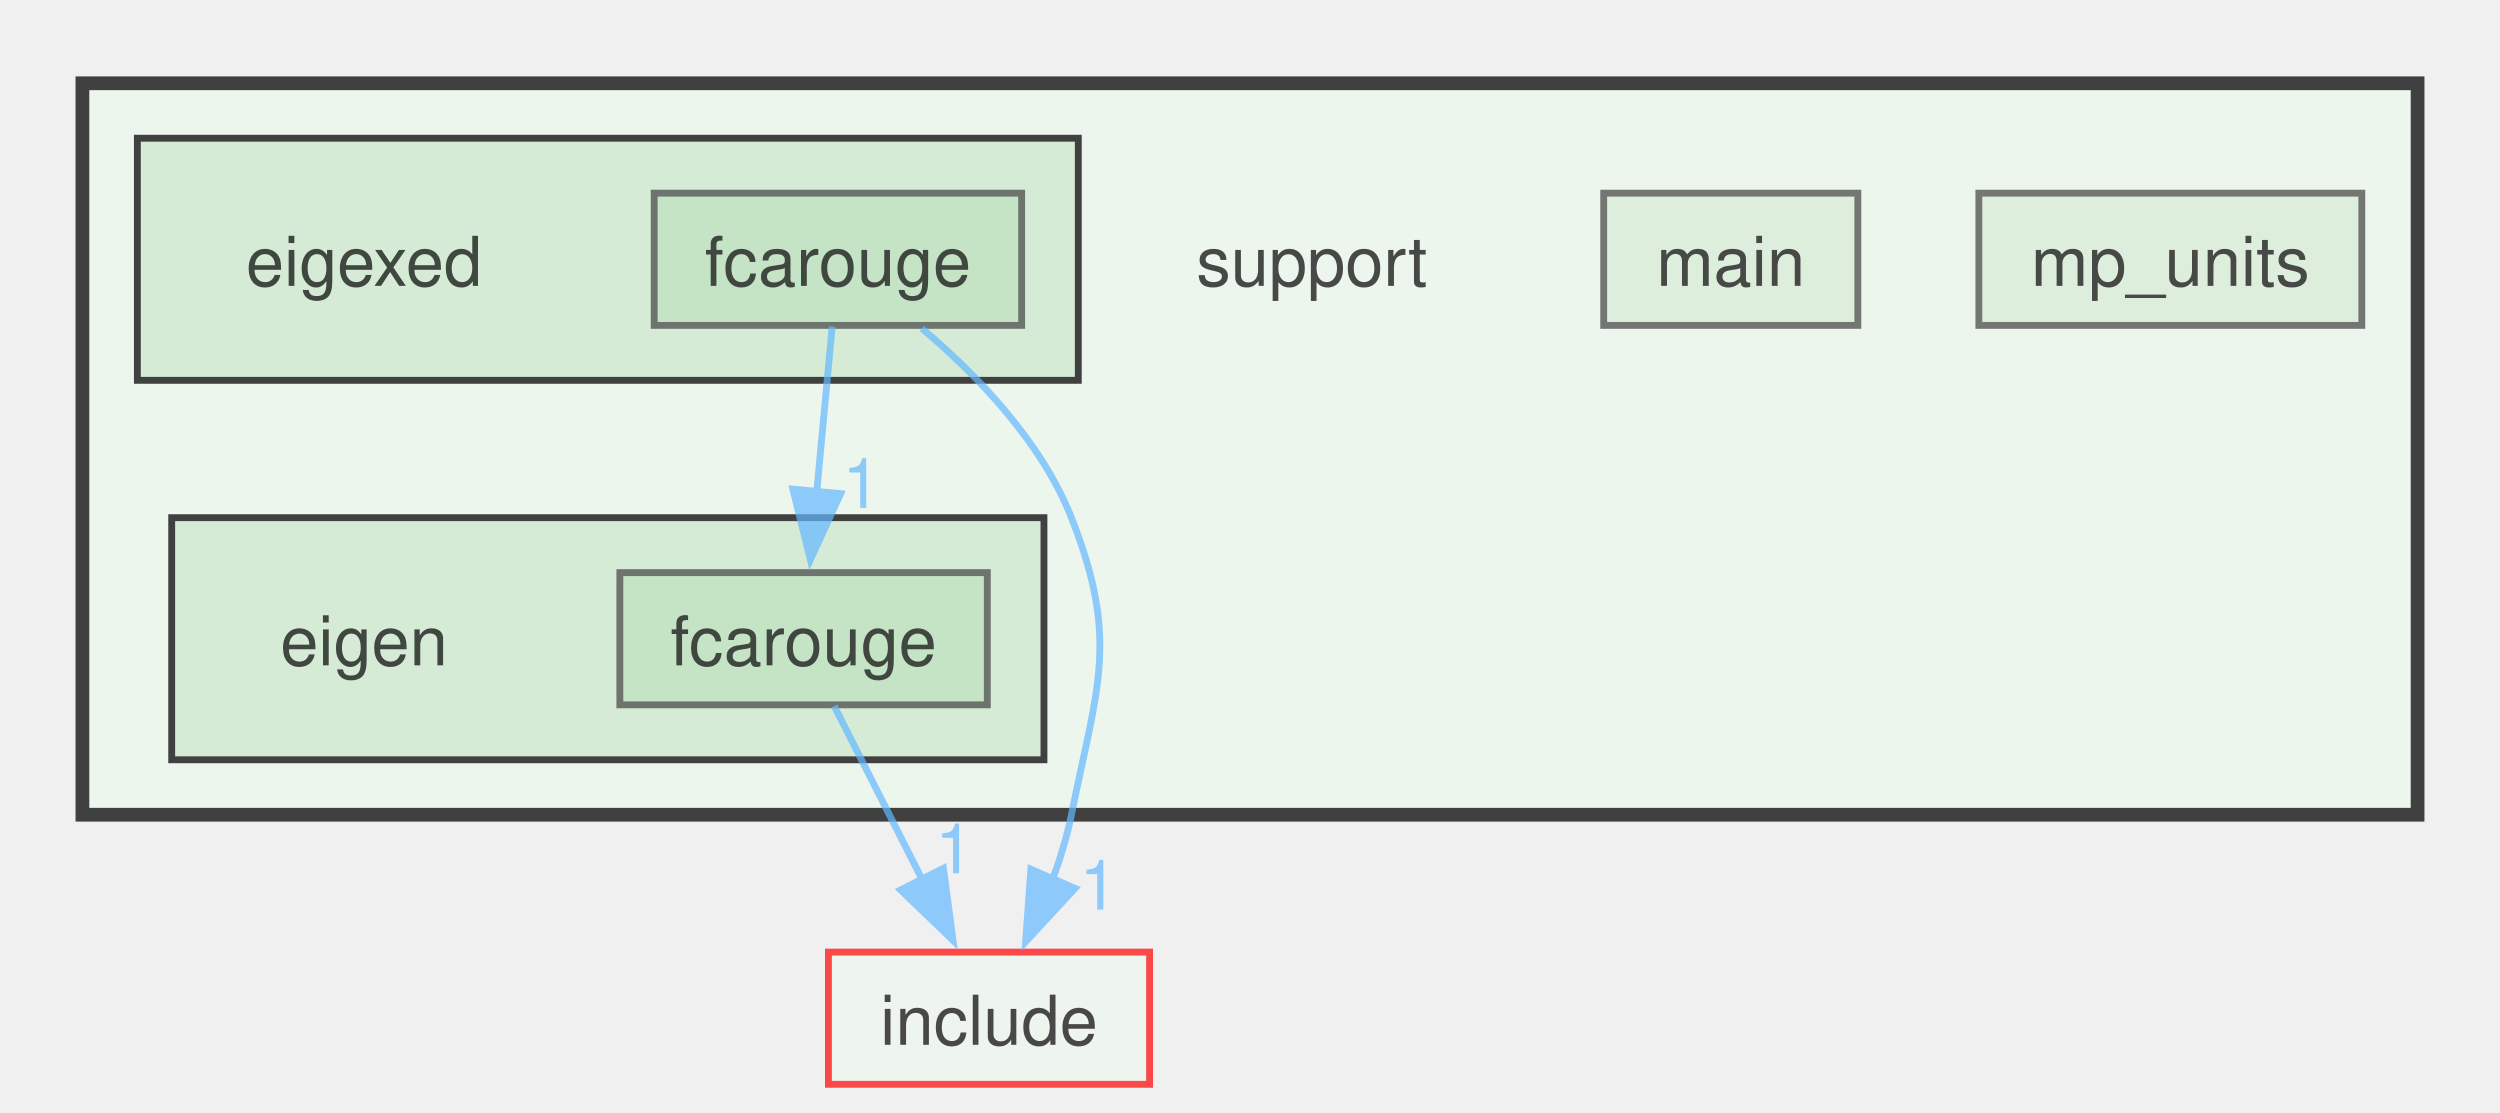
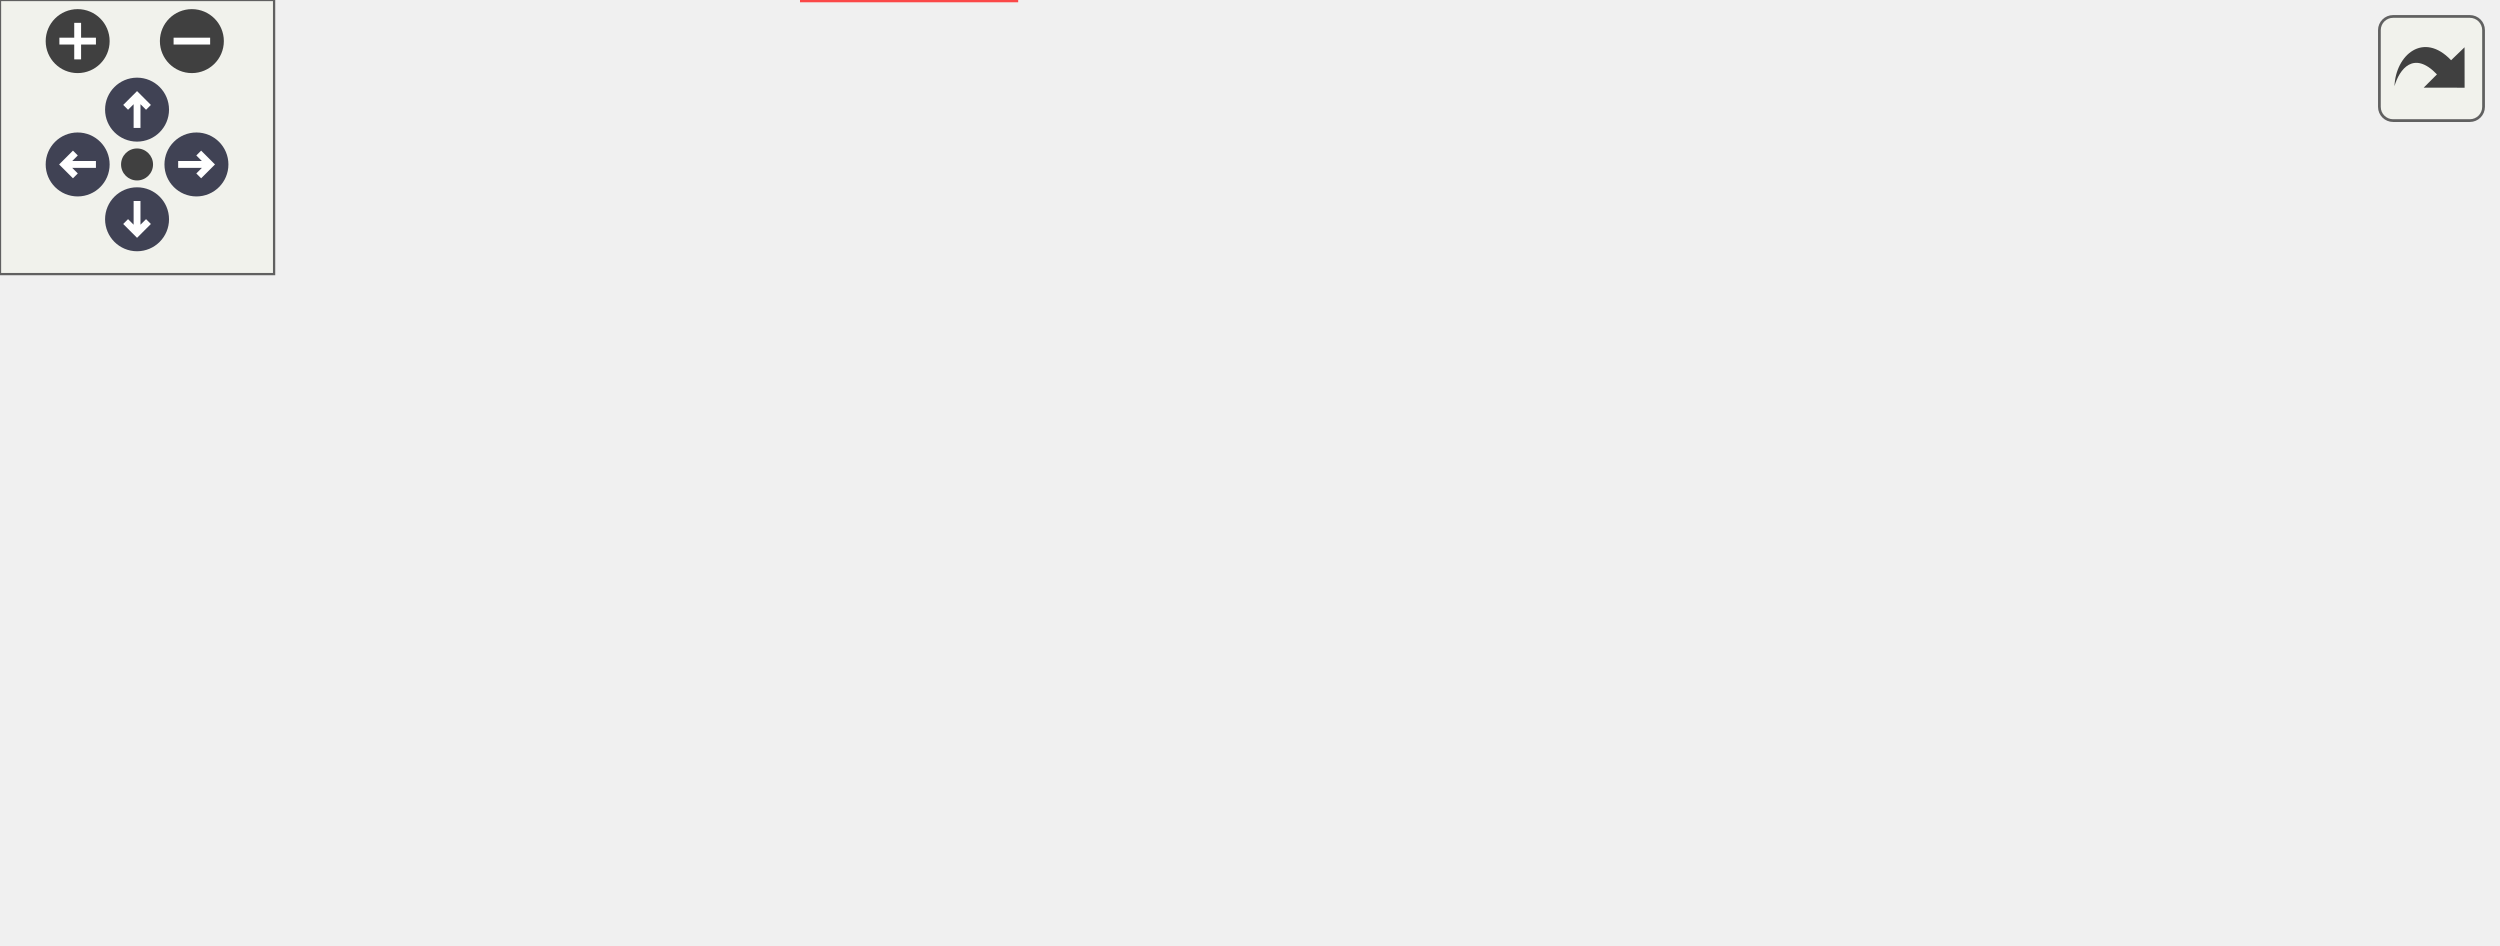
- <svg xmlns="http://www.w3.org/2000/svg" xmlns:xlink="http://www.w3.org/1999/xlink" width="364pt" height="162pt" viewBox="0.00 0.00 364.00 161.75">
-   <svg id="main" version="1.1" xml:space="preserve">
-     <style type="text/css">
+ <svg xmlns="http://www.w3.org/2000/svg" xmlns:xlink="http://www.w3.org/1999/xlink" id="main" version="1.1" xml:space="preserve">
+   <style type="text/css">
.node, .edge {opacity: 0.7;}
.node.selected, .edge.selected {opacity: 1;}
.edge:hover path { stroke: red; }
.edge:hover polygon { stroke: red; fill: red; }
</style>
-     <svg id="graph" class="graph">
-       <g id="graph0" class="graph" transform="scale(1 1) rotate(0) translate(4 157.75)">
-         <g id="clust1" class="cluster">
-           <g id="a_clust1">
-             <a xlink:href="dir_5815af820a9cc9481f1d0990a0d60286.xhtml" target="_top">
-               <polygon fill="#edf6ed" stroke="#404040" stroke-width="2" points="8,-39.25 8,-145.75 348,-145.75 348,-39.25 8,-39.25" />
-             </a>
-           </g>
-         </g>
-         <g id="clust2" class="cluster">
-           <g id="a_clust2">
-             <a xlink:href="dir_b2f5a9b0c45dbeb1baf4e9d55733efbc.xhtml" target="_top">
-               <polygon fill="#d6ebd6" stroke="#404040" points="21,-47.25 21,-82.5 148,-82.5 148,-47.25 21,-47.25" />
-             </a>
-           </g>
-         </g>
-         <g id="clust3" class="cluster">
-           <g id="a_clust3">
-             <a xlink:href="dir_9465ff112e2182c1b8baafa22795bcd6.xhtml" target="_top">
-               <polygon fill="#d6ebd6" stroke="#404040" points="16,-102.5 16,-137.75 153,-137.75 153,-102.5 16,-102.5" />
-             </a>
-           </g>
-         </g>
-         <g id="node1" class="node">
-           <text text-anchor="middle" x="187" y="-116.25" font-family="Helvetica,sans-Serif" font-size="10.00">support</text>
-         </g>
-         <g id="node2" class="node">
-           <text text-anchor="middle" x="49" y="-61" font-family="Helvetica,sans-Serif" font-size="10.00">eigen</text>
-         </g>
-         <g id="node3" class="node">
-           <g id="a_node3">
-             <a xlink:href="dir_7e92a10fa1b0fca219294b16abd4710c.xhtml" target="_top" xlink:title="fcarouge">
-               <polygon fill="#bee0be" stroke="#404040" points="139.75,-74.5 86.25,-74.5 86.25,-55.25 139.75,-55.25 139.75,-74.5" />
-               <text text-anchor="middle" x="113" y="-61" font-family="Helvetica,sans-Serif" font-size="10.00">fcarouge</text>
-             </a>
-           </g>
-         </g>
-         <g id="node8" class="node">
-           <g id="a_node8">
-             <a xlink:href="dir_d44c64559bbebec7f509842c48db8b23.xhtml" target="_top" xlink:title="include">
-               <polygon fill="#edf6ed" stroke="red" points="163.38,-19.25 116.62,-19.25 116.62,0 163.38,0 163.38,-19.25" />
-               <text text-anchor="middle" x="140" y="-5.75" font-family="Helvetica,sans-Serif" font-size="10.00">include</text>
-             </a>
-           </g>
-         </g>
-         <g id="edge1" class="edge">
-           <g id="a_edge1">
-             <a xlink:href="dir_000004_000006.xhtml" target="_top">
-               <path fill="none" stroke="#63b8ff" d="M117.46,-55.08C120.95,-48.19 125.95,-38.34 130.35,-29.66" />
-               <polygon fill="#63b8ff" stroke="#63b8ff" points="133.36,-31.46 134.76,-20.96 127.12,-28.3 133.36,-31.46" />
-             </a>
-           </g>
-           <g id="a_edge1-headlabel">
-             <a xlink:href="dir_000004_000006.xhtml" target="_top" xlink:title="1">
-               <text text-anchor="middle" x="134.95" y="-30.73" font-family="Helvetica,sans-Serif" font-size="10.00" fill="#63b8ff">1</text>
-             </a>
-           </g>
-         </g>
-         <g id="node4" class="node">
-           <text text-anchor="middle" x="49" y="-116.25" font-family="Helvetica,sans-Serif" font-size="10.00">eigexed</text>
-         </g>
-         <g id="node5" class="node">
-           <g id="a_node5">
-             <a xlink:href="dir_e5b188ee29900239e7a863318756cf30.xhtml" target="_top" xlink:title="fcarouge">
-               <polygon fill="#bee0be" stroke="#404040" points="144.75,-129.75 91.25,-129.75 91.25,-110.5 144.75,-110.5 144.75,-129.75" />
-               <text text-anchor="middle" x="118" y="-116.25" font-family="Helvetica,sans-Serif" font-size="10.00">fcarouge</text>
-             </a>
-           </g>
-         </g>
-         <g id="edge2" class="edge">
-           <g id="a_edge2">
-             <a xlink:href="dir_000005_000004.xhtml" target="_top">
-               <path fill="none" stroke="#63b8ff" d="M117.17,-110.33C116.56,-103.74 115.68,-94.46 114.9,-86.07" />
-               <polygon fill="#63b8ff" stroke="#63b8ff" points="118.4,-86 113.99,-76.37 111.44,-86.65 118.4,-86" />
-             </a>
-           </g>
-           <g id="a_edge2-headlabel">
-             <a xlink:href="dir_000005_000004.xhtml" target="_top" xlink:title="1">
-               <text text-anchor="middle" x="121.43" y="-83.93" font-family="Helvetica,sans-Serif" font-size="10.00" fill="#63b8ff">1</text>
-             </a>
-           </g>
-         </g>
-         <g id="edge3" class="edge">
-           <g id="a_edge3">
-             <a xlink:href="dir_000005_000006.xhtml" target="_top">
-               <path fill="none" stroke="#63b8ff" d="M130.22,-110.06C138.09,-103.42 147.62,-93.64 152,-82.5 159.02,-64.61 155.79,-58.09 152,-39.25 151.36,-36.09 150.37,-32.84 149.22,-29.73" />
-               <polygon fill="#63b8ff" stroke="#63b8ff" points="152.52,-28.53 145.33,-20.75 146.1,-31.31 152.52,-28.53" />
-             </a>
-           </g>
-           <g id="a_edge3-headlabel">
-             <a xlink:href="dir_000005_000006.xhtml" target="_top" xlink:title="1">
-               <text text-anchor="middle" x="155.95" y="-25.44" font-family="Helvetica,sans-Serif" font-size="10.00" fill="#63b8ff">1</text>
-             </a>
-           </g>
-         </g>
-         <g id="node6" class="node">
-           <g id="a_node6">
-             <a xlink:href="dir_77010ae1c659866f3d80deb588daf66a.xhtml" target="_top" xlink:title="main">
-               <polygon fill="#d6ebd6" stroke="#404040" points="266.5,-129.75 229.5,-129.75 229.5,-110.5 266.5,-110.5 266.5,-129.75" />
-               <text text-anchor="middle" x="248" y="-116.25" font-family="Helvetica,sans-Serif" font-size="10.00">main</text>
-             </a>
-           </g>
-         </g>
-         <g id="node7" class="node">
-           <g id="a_node7">
-             <a xlink:href="dir_ad3aec80637e09f6ac03fe9cf2951131.xhtml" target="_top" xlink:title="mp_units">
-               <polygon fill="#d6ebd6" stroke="#404040" points="339.88,-129.75 284.12,-129.75 284.12,-110.5 339.88,-110.5 339.88,-129.75" />
-               <text text-anchor="middle" x="312" y="-116.25" font-family="Helvetica,sans-Serif" font-size="10.00">mp_units</text>
-             </a>
-           </g>
-         </g>
-       </g>
-     </svg>
+   <defs>
+     <circle id="rim" cx="0" cy="0" r="7" />
+     <circle id="rim2" cx="0" cy="0" r="3.5" />
+     <g id="zoomPlus">
+       <use xlink:href="#rim" fill="#404040">
+         <set attributeName="fill" to="#808080" begin="zoomplus.mouseover" end="zoomplus.mouseout" />
+       </use>
+       <path d="M-4,0h8M0,-4v8" fill="none" stroke="white" stroke-width="1.5" pointer-events="none" />
+     </g>
+     <g id="zoomMin">
+       <use xlink:href="#rim" fill="#404040">
+         <set attributeName="fill" to="#808080" begin="zoomminus.mouseover" end="zoomminus.mouseout" />
+       </use>
+       <path d="M-4,0h8" fill="none" stroke="white" stroke-width="1.5" pointer-events="none" />
+     </g>
+     <g id="arrowUp" transform="translate(30 24)">
+       <use xlink:href="#rim" />
+       <path pointer-events="none" fill="none" stroke="white" stroke-width="1.5" d="M0,-3.0v7 M-2.5,-0.5L0,-3.0L2.5,-0.5" />
+     </g>
+     <g id="arrowRight" transform="rotate(90) translate(36 -43)">
+       <use xlink:href="#rim" />
+       <path pointer-events="none" fill="none" stroke="white" stroke-width="1.5" d="M0,-3.0v7 M-2.5,-0.5L0,-3.0L2.5,-0.5" />
+     </g>
+     <g id="arrowDown" transform="rotate(180) translate(-30 -48)">
+       <use xlink:href="#rim" />
+       <path pointer-events="none" fill="none" stroke="white" stroke-width="1.5" d="M0,-3.0v7 M-2.5,-0.5L0,-3.0L2.5,-0.5" />
+     </g>
+     <g id="arrowLeft" transform="rotate(270) translate(-36 17)">
+       <use xlink:href="#rim" />
+       <path pointer-events="none" fill="none" stroke="white" stroke-width="1.5" d="M0,-3.0v7 M-2.5,-0.5L0,-3.0L2.5,-0.5" />
+     </g>
+     <g id="resetDef">
+       <use xlink:href="#rim2" fill="#404040">
+         <set attributeName="fill" to="#808080" begin="reset.mouseover" end="reset.mouseout" />
+       </use>
+     </g>
+   </defs>
+   <svg id="graph" class="graph">
+     <g id="viewport">
+       <g id="clust1" class="cluster">
+         <g id="a_clust1">
+           <a xlink:href="dir_5815af820a9cc9481f1d0990a0d60286.xhtml" target="_top">
+             <polygon fill="#edf6ed" stroke="#404040" stroke-width="2" points="8,-39.25 8,-145.75 546,-145.75 546,-39.25 8,-39.25" />
+           </a>
+         </g>
+       </g>
+       <g id="clust2" class="cluster">
+         <g id="a_clust2">
+           <a xlink:href="dir_b2f5a9b0c45dbeb1baf4e9d55733efbc.xhtml" target="_top">
+             <polygon fill="#d6ebd6" stroke="#404040" points="52,-47.25 52,-82.5 179,-82.5 179,-47.25 52,-47.25" />
+           </a>
+         </g>
+       </g>
+       <g id="clust3" class="cluster">
+         <g id="a_clust3">
+           <a xlink:href="dir_9465ff112e2182c1b8baafa22795bcd6.xhtml" target="_top">
+             <polygon fill="#d6ebd6" stroke="#404040" points="16,-102.5 16,-137.75 153,-137.75 153,-102.5 16,-102.5" />
+           </a>
+         </g>
+       </g>
+       <g id="clust4" class="cluster">
+         <g id="a_clust4">
+           <a xlink:href="dir_ebfce32cc1e861c03f168700fe78b91e.xhtml" target="_top">
+             <polygon fill="#d6ebd6" stroke="#404040" points="161,-102.5 161,-137.75 351,-137.75 351,-102.5 161,-102.5" />
+           </a>
+         </g>
+       </g>
+       <g id="node1" class="node">
+         <text text-anchor="middle" x="385" y="-116.25" font-family="Helvetica,sans-Serif" font-size="10.00">support</text>
+       </g>
+       <g id="node2" class="node">
+         <text text-anchor="middle" x="80" y="-61" font-family="Helvetica,sans-Serif" font-size="10.00">eigen</text>
+       </g>
+       <g id="node3" class="node">
+         <g id="a_node3">
+           <a xlink:href="dir_7e92a10fa1b0fca219294b16abd4710c.xhtml" target="_top" xlink:title="fcarouge">
+             <polygon fill="#bee0be" stroke="#404040" points="170.75,-74.5 117.25,-74.5 117.25,-55.25 170.75,-55.25 170.75,-74.5" />
+             <text text-anchor="middle" x="144" y="-61" font-family="Helvetica,sans-Serif" font-size="10.00">fcarouge</text>
+           </a>
+         </g>
+       </g>
+       <g id="node10" class="node">
+         <g id="a_node10">
+           <a xlink:href="dir_d44c64559bbebec7f509842c48db8b23.xhtml" target="_top" xlink:title="include">
+             <polygon fill="#edf6ed" stroke="red" points="222.38,-19.25 175.62,-19.25 175.62,0 222.38,0 222.38,-19.25" />
+             <text text-anchor="middle" x="199" y="-5.75" font-family="Helvetica,sans-Serif" font-size="10.00">include</text>
+           </a>
+         </g>
+       </g>
+       <g id="edge1" class="edge">
+         <g id="a_edge1">
+           <a xlink:href="dir_000004_000007.xhtml" target="_top">
+             <path fill="none" stroke="#63b8ff" d="M153.08,-55.08C160.84,-47.57 172.21,-36.56 181.7,-27.38" />
+             <polygon fill="#63b8ff" stroke="#63b8ff" points="183.88,-30.13 188.63,-20.66 179.01,-25.1 183.88,-30.13" />
+           </a>
+         </g>
+         <g id="a_edge1-headlabel">
+           <a xlink:href="dir_000004_000007.xhtml" target="_top" xlink:title="1">
+             <text text-anchor="middle" x="184.36" y="-29.74" font-family="Helvetica,sans-Serif" font-size="10.00" fill="#63b8ff">1</text>
+           </a>
+         </g>
+       </g>
+       <g id="node4" class="node">
+         <text text-anchor="middle" x="49" y="-116.25" font-family="Helvetica,sans-Serif" font-size="10.00">eigexed</text>
+       </g>
+       <g id="node5" class="node">
+         <g id="a_node5">
+           <a xlink:href="dir_e5b188ee29900239e7a863318756cf30.xhtml" target="_top" xlink:title="fcarouge">
+             <polygon fill="#bee0be" stroke="#404040" points="144.75,-129.75 91.25,-129.75 91.25,-110.5 144.75,-110.5 144.75,-129.75" />
+             <text text-anchor="middle" x="118" y="-116.25" font-family="Helvetica,sans-Serif" font-size="10.00">fcarouge</text>
+           </a>
+         </g>
+       </g>
+       <g id="edge2" class="edge">
+         <g id="a_edge2">
+           <a xlink:href="dir_000005_000004.xhtml" target="_top">
+             <path fill="none" stroke="#63b8ff" d="M122.29,-110.33C125.62,-103.51 130.36,-93.81 134.56,-85.2" />
+             <polygon fill="#63b8ff" stroke="#63b8ff" points="137.71,-86.74 138.95,-76.22 131.42,-83.67 137.71,-86.74" />
+           </a>
+         </g>
+         <g id="a_edge2-headlabel">
+           <a xlink:href="dir_000005_000004.xhtml" target="_top" xlink:title="1">
+             <text text-anchor="middle" x="139.35" y="-85.98" font-family="Helvetica,sans-Serif" font-size="10.00" fill="#63b8ff">1</text>
+           </a>
+         </g>
+       </g>
+       <g id="edge3" class="edge">
+         <g id="a_edge3">
+           <a xlink:href="dir_000005_000007.xhtml" target="_top">
+             <path fill="none" stroke="#63b8ff" d="M137.9,-110.13C154.74,-102.14 177.06,-90.51 183,-82.5 194.07,-67.58 197.73,-46.44 198.82,-30.95" />
+             <polygon fill="#63b8ff" stroke="#63b8ff" points="202.32,-31.16 199.19,-21.04 195.32,-30.9 202.32,-31.16" />
+           </a>
+         </g>
+         <g id="a_edge3-headlabel">
+           <a xlink:href="dir_000005_000007.xhtml" target="_top" xlink:title="1">
+             <text text-anchor="middle" x="205.08" y="-29.47" font-family="Helvetica,sans-Serif" font-size="10.00" fill="#63b8ff">1</text>
+           </a>
+         </g>
+       </g>
+       <g id="node6" class="node">
+         <g id="a_node6">
+           <a xlink:href="dir_77010ae1c659866f3d80deb588daf66a.xhtml" target="_top" xlink:title="main">
+             <polygon fill="#d6ebd6" stroke="#404040" points="464.5,-129.75 427.5,-129.75 427.5,-110.5 464.5,-110.5 464.5,-129.75" />
+             <text text-anchor="middle" x="446" y="-116.25" font-family="Helvetica,sans-Serif" font-size="10.00">main</text>
+           </a>
+         </g>
+       </g>
+       <g id="node7" class="node">
+         <g id="a_node7">
+           <a xlink:href="dir_ad3aec80637e09f6ac03fe9cf2951131.xhtml" target="_top" xlink:title="mp_units">
+             <polygon fill="#d6ebd6" stroke="#404040" points="537.88,-129.75 482.12,-129.75 482.12,-110.5 537.88,-110.5 537.88,-129.75" />
+             <text text-anchor="middle" x="510" y="-116.25" font-family="Helvetica,sans-Serif" font-size="10.00">mp_units</text>
+           </a>
+         </g>
+       </g>
+       <g id="node8" class="node">
+         <text text-anchor="middle" x="220" y="-116.25" font-family="Helvetica,sans-Serif" font-size="10.00">nested_typed_eigen</text>
+       </g>
+       <g id="node9" class="node">
+         <g id="a_node9">
+           <a xlink:href="dir_f8792443906585b6c5977f372edea2ac.xhtml" target="_top" xlink:title="fcarouge">
+             <polygon fill="#bee0be" stroke="#404040" points="342.75,-129.75 289.25,-129.75 289.25,-110.5 342.75,-110.5 342.75,-129.75" />
+             <text text-anchor="middle" x="316" y="-116.25" font-family="Helvetica,sans-Serif" font-size="10.00">fcarouge</text>
+           </a>
+         </g>
+       </g>
+       <g id="edge4" class="edge">
+         <g id="a_edge4">
+           <a xlink:href="dir_000006_000004.xhtml" target="_top">
+             <path fill="none" stroke="#63b8ff" d="M297.94,-110.06C292.28,-107.41 285.95,-104.66 280,-102.5 247.62,-90.76 209.69,-80.85 182.13,-74.31" />
+             <polygon fill="#63b8ff" stroke="#63b8ff" points="183,-70.92 172.47,-72.06 181.42,-77.74 183,-70.92" />
+           </a>
+         </g>
+         <g id="a_edge4-headlabel">
+           <a xlink:href="dir_000006_000004.xhtml" target="_top" xlink:title="1">
+             <text text-anchor="middle" x="185.67" y="-64.75" font-family="Helvetica,sans-Serif" font-size="10.00" fill="#63b8ff">1</text>
+           </a>
+         </g>
+       </g>
+       <g id="edge5" class="edge">
+         <g id="a_edge5">
+           <a xlink:href="dir_000006_000007.xhtml" target="_top">
+             <path fill="none" stroke="#63b8ff" d="M306.43,-110.25C286.89,-92.13 242.14,-50.63 217,-27.32" />
+             <polygon fill="#63b8ff" stroke="#63b8ff" points="219.53,-24.89 209.82,-20.66 214.77,-30.02 219.53,-24.89" />
+           </a>
+         </g>
+         <g id="a_edge5-headlabel">
+           <a xlink:href="dir_000006_000007.xhtml" target="_top" xlink:title="1">
+             <text text-anchor="middle" x="222.99" y="-20.35" font-family="Helvetica,sans-Serif" font-size="10.00" fill="#63b8ff">1</text>
+           </a>
+         </g>
+       </g>
+     </g>
+   </svg>
+   <g id="navigator" transform="translate(0 0)" fill="#404254">
+     <rect fill="#f2f5e9" fill-opacity="0.5" stroke="#606060" stroke-width=".5" x="0" y="0" width="60" height="60" />
+     <use id="zoomplus" xlink:href="#zoomPlus" x="17" y="9" />
+     <use id="zoomminus" xlink:href="#zoomMin" x="42" y="9" />
+     <use id="reset" xlink:href="#resetDef" x="30" y="36" />
+     <use id="arrowup" xlink:href="#arrowUp" x="0" y="0" />
+     <use id="arrowright" xlink:href="#arrowRight" x="0" y="0" />
+     <use id="arrowdown" xlink:href="#arrowDown" x="0" y="0" />
+     <use id="arrowleft" xlink:href="#arrowLeft" x="0" y="0" />
+   </g>
+   <svg viewBox="0 0 15 15" width="100%" height="30px" preserveAspectRatio="xMaxYMin meet">
+     <g id="arrow_out" transform="scale(0.3 0.3)">
+       <a xlink:href="dir_5815af820a9cc9481f1d0990a0d60286_dep_org.svg" target="_base">
+         <rect id="button" ry="5" rx="5" y="6" x="6" height="38" width="38" fill="#f2f5e9" fill-opacity="0.5" stroke="#606060" stroke-width="1.0" />
+         <path id="arrow" d="M 11.5,31.437 C 11.94,20.098 22.043,11.323 32.159,21.979 L 37.069,17.246 C 37.069,17.246 37.088,32 37.088,32 L 22.16,31.978 C 22.16,31.978 26.998,27.14 26.998,27.14 C 18.529,18.264 13.292,25.23 11.5,31.437 z" style="fill:#404040;" />
+       </a>
+     </g>
  </svg>
  <style type="text/css">

[data-mouse-over-selected='false'] { opacity: 0.7; }
[data-mouse-over-selected='true']  { opacity: 1.0; }

</style>
</svg>
